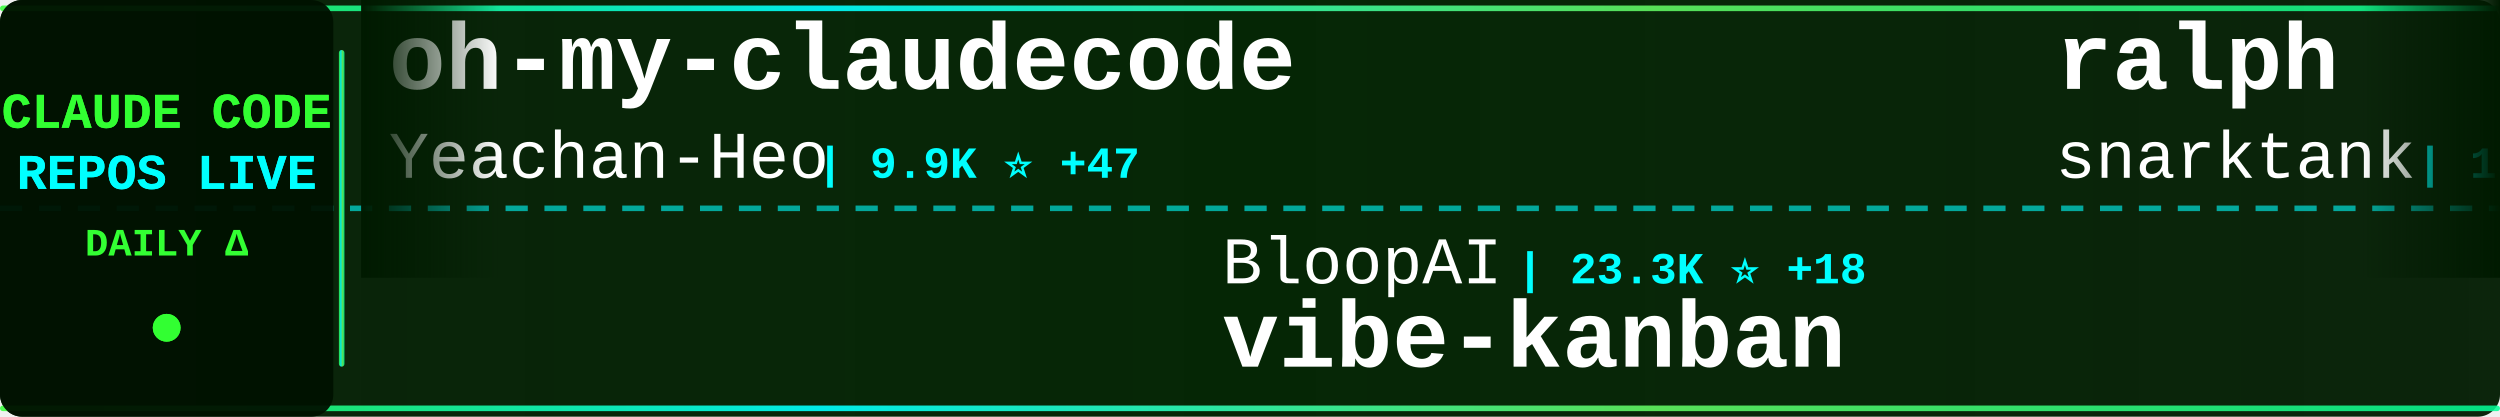
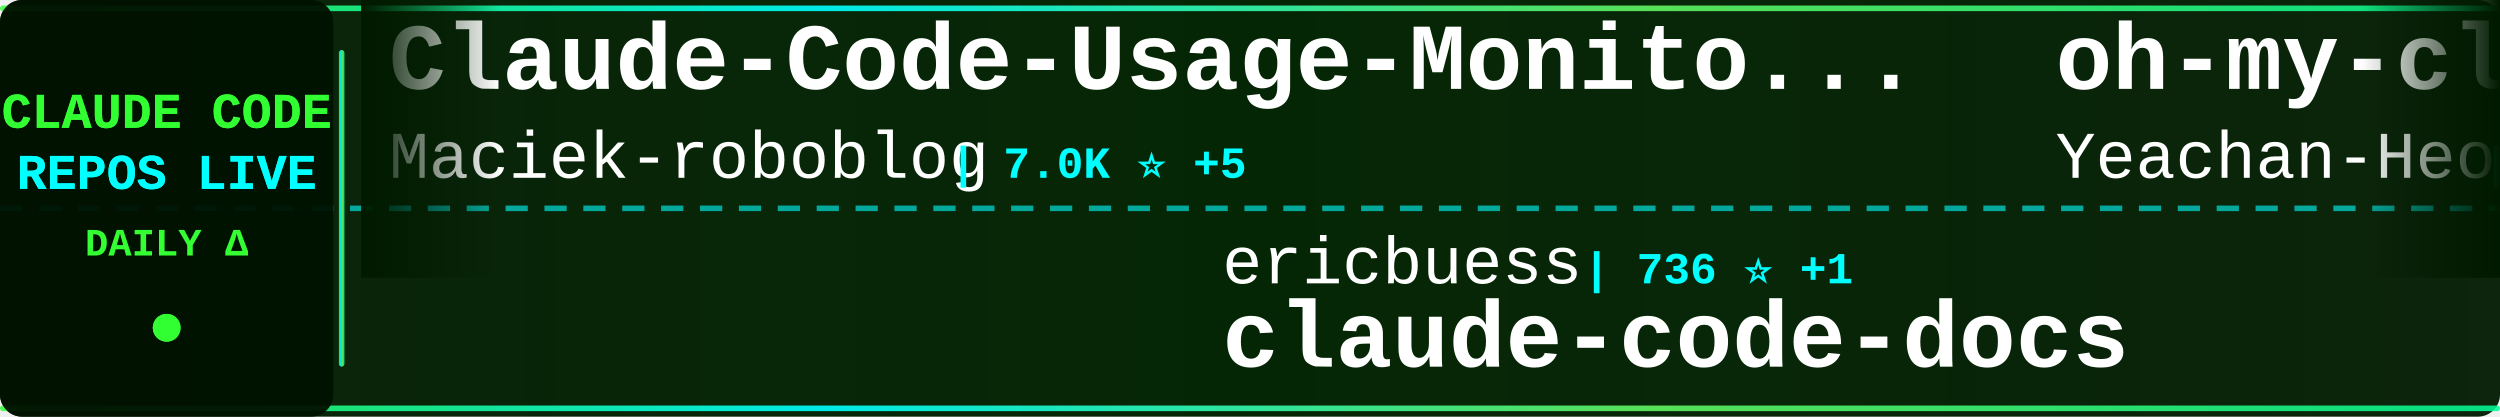
<svg xmlns="http://www.w3.org/2000/svg" width="900" height="150">
  <defs>
    <linearGradient id="tickerBg" x1="0%" y1="0%" x2="100%" y2="0%">
      <stop offset="0%" style="stop-color:#001a00;stop-opacity:0.95" />
      <stop offset="50%" style="stop-color:#002200;stop-opacity:0.98" />
      <stop offset="100%" style="stop-color:#001a00;stop-opacity:0.95" />
    </linearGradient>
    <linearGradient id="borderGrad" x1="0%" y1="0%" x2="100%" y2="0%">
      <stop offset="0%" style="stop-color:#33ff33;stop-opacity:0.85">
        <animate attributeName="stop-opacity" values="0.85;1;0.85" dur="2s" repeatCount="indefinite" />
      </stop>
      <stop offset="33%" style="stop-color:#00ffff;stop-opacity:0.9">
        <animate attributeName="stop-opacity" values="0.9;1;0.9" dur="2.2s" repeatCount="indefinite" />
      </stop>
      <stop offset="66%" style="stop-color:#66ff66;stop-opacity:0.85">
        <animate attributeName="stop-opacity" values="0.85;1;0.85" dur="1.8s" repeatCount="indefinite" />
      </stop>
      <stop offset="100%" style="stop-color:#00ff99;stop-opacity:0.85">
        <animate attributeName="stop-opacity" values="0.85;1;0.85" dur="2s" repeatCount="indefinite" />
      </stop>
    </linearGradient>
    <filter id="textGlow">
      <feGaussianBlur stdDeviation="0.1" result="coloredBlur" />
      <feMerge>
        <feMergeNode in="coloredBlur" />
        <feMergeNode in="SourceGraphic" />
      </feMerge>
    </filter>
    <filter id="metricGlow">
      <feGaussianBlur stdDeviation="0.2" result="coloredBlur" />
      <feMerge>
        <feMergeNode in="coloredBlur" />
        <feMergeNode in="SourceGraphic" />
      </feMerge>
    </filter>
    <linearGradient id="leftFade" x1="0%" y1="0%" x2="100%" y2="0%">
      <stop offset="0%" style="stop-color:#001a00;stop-opacity:1" />
      <stop offset="100%" style="stop-color:#001a00;stop-opacity:0" />
    </linearGradient>
    <linearGradient id="rightFade" x1="0%" y1="0%" x2="100%" y2="0%">
      <stop offset="0%" style="stop-color:#001a00;stop-opacity:0" />
      <stop offset="100%" style="stop-color:#001a00;stop-opacity:1" />
    </linearGradient>
  </defs>
  <rect width="900" height="150" fill="url(#tickerBg)" rx="8" />
  <rect x="0" y="2" width="900" height="2" fill="url(#borderGrad)" rx="1" />
  <rect x="0" y="146" width="900" height="2" fill="url(#borderGrad)" rx="1" />
  <line x1="0" y1="75" x2="900" y2="75" stroke="#00ffff" stroke-width="2" stroke-dasharray="8 6" opacity="0.6" />
  <rect x="0" y="0" width="120" height="150" fill="#001100" opacity="0.95" rx="8" />
  <text x="60" y="46" font-family="'Courier New', monospace" font-size="18" font-weight="bold" fill="#33ff33" text-anchor="middle" filter="url(#textGlow)">
    CLAUDE CODE
  </text>
  <text x="60" y="68" font-family="'Courier New', monospace" font-size="18" font-weight="bold" fill="#00ffff" text-anchor="middle" filter="url(#textGlow)">
    REPOS LIVE
  </text>
  <text x="60" y="92" font-family="'Courier New', monospace" font-size="14" font-weight="bold" fill="#33ff33" text-anchor="middle">
    DAILY Δ
  </text>
  <circle cx="60" cy="118" r="5" fill="#33ff33" filter="url(#metricGlow)">
    <animate attributeName="r" values="4;6;4" dur="1.5s" repeatCount="indefinite" />
    <animate attributeName="opacity" values="0.6;1;0.6" dur="1.5s" repeatCount="indefinite" />
  </circle>
  <rect x="122" y="18" width="2" height="114" fill="url(#borderGrad)" rx="1" />
  <clipPath id="tickerClip">
    <rect x="130" y="0" width="770" height="150" />
  </clipPath>
  <g clip-path="url(#tickerClip)">
    <g id="tickerItems">
      <animateTransform attributeName="transform" attributeType="XML" type="translate" from="0 0" to="-3000 0" dur="54s" repeatCount="indefinite" />
      <g transform="translate(0, 0)">
+         <text x="140" y="32" font-family="'Courier New', monospace" font-size="34" font-weight="bold" fill="#ffffff">Claude-Code-Usage-Monito...</text>
+         <text x="140" y="64" font-family="'Courier New', monospace" font-size="24" font-weight="normal" fill="#ffffff" opacity="1.0">Maciek-roboblog</text>
+         <text x="342" y="64" font-family="'Courier New', monospace" font-size="16" font-weight="bold" fill="#00ffff"> | 7.0K ⭐ +5</text>
+       </g>
+       <g transform="translate(300, 0)">
+         <text x="140" y="102" font-family="'Courier New', monospace" font-size="24" font-weight="normal" fill="#ffffff" opacity="1.0">ericbuess</text>
+         <text x="270" y="102" font-family="'Courier New', monospace" font-size="16" font-weight="bold" fill="#00ffff"> | 736 ⭐ +1</text>
+         <text x="140" y="132" font-family="'Courier New', monospace" font-size="34" font-weight="bold" fill="#ffffff">claude-code-docs</text>
+       </g>
+       <g transform="translate(600, 0)">
        <text x="140" y="32" font-family="'Courier New', monospace" font-size="34" font-weight="bold" fill="#ffffff">oh-my-claudecode</text>
        <text x="140" y="64" font-family="'Courier New', monospace" font-size="24" font-weight="normal" fill="#ffffff" opacity="1.0">Yeachan-Heo</text>
-         <text x="294" y="64" font-family="'Courier New', monospace" font-size="16" font-weight="bold" fill="#00ffff"> | 9.9K ⭐ +47</text>
-       </g>
-       <g transform="translate(300, 0)">
-         <text x="140" y="102" font-family="'Courier New', monospace" font-size="24" font-weight="normal" fill="#ffffff" opacity="1.0">BloopAI</text>
-         <text x="246" y="102" font-family="'Courier New', monospace" font-size="16" font-weight="bold" fill="#00ffff"> | 23.3K ⭐ +18</text>
-         <text x="140" y="132" font-family="'Courier New', monospace" font-size="34" font-weight="bold" fill="#ffffff">vibe-kanban</text>
-       </g>
-       <g transform="translate(600, 0)">
-         <text x="140" y="32" font-family="'Courier New', monospace" font-size="34" font-weight="bold" fill="#ffffff">ralph</text>
-         <text x="140" y="64" font-family="'Courier New', monospace" font-size="24" font-weight="normal" fill="#ffffff" opacity="1.0">snarktank</text>
-         <text x="270" y="64" font-family="'Courier New', monospace" font-size="16" font-weight="bold" fill="#00ffff"> | 13.0K ⭐ +20</text>
+         <text x="294" y="64" font-family="'Courier New', monospace" font-size="16" font-weight="bold" fill="#00ffff"> | 10.0K ⭐ +31</text>
      </g>
      <g transform="translate(900, 0)">
-         <text x="140" y="102" font-family="'Courier New', monospace" font-size="24" font-weight="normal" fill="#ffffff" opacity="1.0">kn1026</text>
-         <text x="234" y="102" font-family="'Courier New', monospace" font-size="16" font-weight="bold" fill="#00ffff"> | 705 ⭐</text>
-         <text x="140" y="132" font-family="'Courier New', monospace" font-size="34" font-weight="bold" fill="#ffffff">cc</text>
+         <text x="140" y="102" font-family="'Courier New', monospace" font-size="24" font-weight="normal" fill="#ffffff" opacity="1.0">disler</text>
+         <text x="234" y="102" font-family="'Courier New', monospace" font-size="16" font-weight="bold" fill="#00ffff"> | 1.3K ⭐ -1</text>
+         <text x="140" y="132" font-family="'Courier New', monospace" font-size="34" font-weight="bold" fill="#ffffff">claude-code-hooks-multi-...</text>
      </g>
      <g transform="translate(1200, 0)">
-         <text x="140" y="32" font-family="'Courier New', monospace" font-size="34" font-weight="bold" fill="#ffffff">claude-code-ultimate-gui...</text>
-         <text x="140" y="64" font-family="'Courier New', monospace" font-size="24" font-weight="normal" fill="#ffffff" opacity="1.0">FlorianBruniaux</text>
-         <text x="342" y="64" font-family="'Courier New', monospace" font-size="16" font-weight="bold" fill="#00ffff"> | 1.6K ⭐ +9</text>
+         <text x="140" y="32" font-family="'Courier New', monospace" font-size="34" font-weight="bold" fill="#ffffff">claude-code-settings</text>
+         <text x="140" y="64" font-family="'Courier New', monospace" font-size="24" font-weight="normal" fill="#ffffff" opacity="1.0">feiskyer</text>
+         <text x="258" y="64" font-family="'Courier New', monospace" font-size="16" font-weight="bold" fill="#00ffff"> | 1.3K ⭐ +1</text>
      </g>
      <g transform="translate(1500, 0)">
-         <text x="140" y="102" font-family="'Courier New', monospace" font-size="24" font-weight="normal" fill="#ffffff" opacity="1.0">simonw</text>
-         <text x="234" y="102" font-family="'Courier New', monospace" font-size="16" font-weight="bold" fill="#00ffff"> | 1.1K ⭐ +1</text>
-         <text x="140" y="132" font-family="'Courier New', monospace" font-size="34" font-weight="bold" fill="#ffffff">claude-code-transcripts</text>
+         <text x="140" y="102" font-family="'Courier New', monospace" font-size="24" font-weight="normal" fill="#ffffff" opacity="1.0">anthropics</text>
+         <text x="282" y="102" font-family="'Courier New', monospace" font-size="16" font-weight="bold" fill="#00ffff"> | 6.3K ⭐ +7</text>
+         <text x="140" y="132" font-family="'Courier New', monospace" font-size="34" font-weight="bold" fill="#ffffff">claude-code-action</text>
      </g>
      <g transform="translate(1800, 0)">
-         <text x="140" y="32" font-family="'Courier New', monospace" font-size="34" font-weight="bold" fill="#ffffff">claude-code-pm-course</text>
-         <text x="140" y="64" font-family="'Courier New', monospace" font-size="24" font-weight="normal" fill="#ffffff" opacity="1.0">carlvellotti</text>
-         <text x="306" y="64" font-family="'Courier New', monospace" font-size="16" font-weight="bold" fill="#00ffff"> | 1.6K ⭐</text>
+         <text x="140" y="32" font-family="'Courier New', monospace" font-size="34" font-weight="bold" fill="#ffffff">openskills</text>
+         <text x="140" y="64" font-family="'Courier New', monospace" font-size="24" font-weight="normal" fill="#ffffff" opacity="1.0">numman-ali</text>
+         <text x="282" y="64" font-family="'Courier New', monospace" font-size="16" font-weight="bold" fill="#00ffff"> | 9.0K ⭐ +1</text>
      </g>
      <g transform="translate(2100, 0)">
-         <text x="140" y="102" font-family="'Courier New', monospace" font-size="24" font-weight="normal" fill="#ffffff" opacity="1.0">disler</text>
-         <text x="234" y="102" font-family="'Courier New', monospace" font-size="16" font-weight="bold" fill="#00ffff"> | 1.3K ⭐</text>
-         <text x="140" y="132" font-family="'Courier New', monospace" font-size="34" font-weight="bold" fill="#ffffff">claude-code-hooks-multi-...</text>
+         <text x="140" y="102" font-family="'Courier New', monospace" font-size="24" font-weight="normal" fill="#ffffff" opacity="1.0">qwibitai</text>
+         <text x="258" y="102" font-family="'Courier New', monospace" font-size="16" font-weight="bold" fill="#00ffff"> | 23.5K ⭐ +78</text>
+         <text x="140" y="132" font-family="'Courier New', monospace" font-size="34" font-weight="bold" fill="#ffffff">nanoclaw</text>
      </g>
      <g transform="translate(2400, 0)">
-         <text x="140" y="32" font-family="'Courier New', monospace" font-size="34" font-weight="bold" fill="#ffffff">my-claude-code-setup</text>
-         <text x="140" y="64" font-family="'Courier New', monospace" font-size="24" font-weight="normal" fill="#ffffff" opacity="1.0">centminmod</text>
-         <text x="282" y="64" font-family="'Courier New', monospace" font-size="16" font-weight="bold" fill="#00ffff"> | 2.0K ⭐ +3</text>
+         <text x="140" y="32" font-family="'Courier New', monospace" font-size="34" font-weight="bold" fill="#ffffff">happy</text>
+         <text x="140" y="64" font-family="'Courier New', monospace" font-size="24" font-weight="normal" fill="#ffffff" opacity="1.0">slopus</text>
+         <text x="234" y="64" font-family="'Courier New', monospace" font-size="16" font-weight="bold" fill="#00ffff"> | 15.4K ⭐ +31</text>
      </g>
      <g transform="translate(2700, 0)">
-         <text x="140" y="102" font-family="'Courier New', monospace" font-size="24" font-weight="normal" fill="#ffffff" opacity="1.0">Alishahryar1</text>
-         <text x="306" y="102" font-family="'Courier New', monospace" font-size="16" font-weight="bold" fill="#00ffff"> | 980 ⭐ +8</text>
-         <text x="140" y="132" font-family="'Courier New', monospace" font-size="34" font-weight="bold" fill="#ffffff">free-claude-code</text>
+         <text x="140" y="102" font-family="'Courier New', monospace" font-size="24" font-weight="normal" fill="#ffffff" opacity="1.0">snarktank</text>
+         <text x="270" y="102" font-family="'Courier New', monospace" font-size="16" font-weight="bold" fill="#00ffff"> | 13.0K ⭐ +29</text>
+         <text x="140" y="132" font-family="'Courier New', monospace" font-size="34" font-weight="bold" fill="#ffffff">ralph</text>
      </g>
      <g transform="translate(3000, 0)">
+         <text x="140" y="32" font-family="'Courier New', monospace" font-size="34" font-weight="bold" fill="#ffffff">Claude-Code-Usage-Monito...</text>
+         <text x="140" y="64" font-family="'Courier New', monospace" font-size="24" font-weight="normal" fill="#ffffff" opacity="1.0">Maciek-roboblog</text>
+         <text x="342" y="64" font-family="'Courier New', monospace" font-size="16" font-weight="bold" fill="#00ffff"> | 7.0K ⭐ +5</text>
+       </g>
+       <g transform="translate(3300, 0)">
+         <text x="140" y="102" font-family="'Courier New', monospace" font-size="24" font-weight="normal" fill="#ffffff" opacity="1.0">ericbuess</text>
+         <text x="270" y="102" font-family="'Courier New', monospace" font-size="16" font-weight="bold" fill="#00ffff"> | 736 ⭐ +1</text>
+         <text x="140" y="132" font-family="'Courier New', monospace" font-size="34" font-weight="bold" fill="#ffffff">claude-code-docs</text>
+       </g>
+       <g transform="translate(3600, 0)">
        <text x="140" y="32" font-family="'Courier New', monospace" font-size="34" font-weight="bold" fill="#ffffff">oh-my-claudecode</text>
        <text x="140" y="64" font-family="'Courier New', monospace" font-size="24" font-weight="normal" fill="#ffffff" opacity="1.0">Yeachan-Heo</text>
-         <text x="294" y="64" font-family="'Courier New', monospace" font-size="16" font-weight="bold" fill="#00ffff"> | 9.9K ⭐ +47</text>
-       </g>
-       <g transform="translate(3300, 0)">
-         <text x="140" y="102" font-family="'Courier New', monospace" font-size="24" font-weight="normal" fill="#ffffff" opacity="1.0">BloopAI</text>
-         <text x="246" y="102" font-family="'Courier New', monospace" font-size="16" font-weight="bold" fill="#00ffff"> | 23.3K ⭐ +18</text>
-         <text x="140" y="132" font-family="'Courier New', monospace" font-size="34" font-weight="bold" fill="#ffffff">vibe-kanban</text>
-       </g>
-       <g transform="translate(3600, 0)">
-         <text x="140" y="32" font-family="'Courier New', monospace" font-size="34" font-weight="bold" fill="#ffffff">ralph</text>
-         <text x="140" y="64" font-family="'Courier New', monospace" font-size="24" font-weight="normal" fill="#ffffff" opacity="1.0">snarktank</text>
-         <text x="270" y="64" font-family="'Courier New', monospace" font-size="16" font-weight="bold" fill="#00ffff"> | 13.0K ⭐ +20</text>
+         <text x="294" y="64" font-family="'Courier New', monospace" font-size="16" font-weight="bold" fill="#00ffff"> | 10.0K ⭐ +31</text>
      </g>
      <g transform="translate(3900, 0)">
-         <text x="140" y="102" font-family="'Courier New', monospace" font-size="24" font-weight="normal" fill="#ffffff" opacity="1.0">kn1026</text>
-         <text x="234" y="102" font-family="'Courier New', monospace" font-size="16" font-weight="bold" fill="#00ffff"> | 705 ⭐</text>
-         <text x="140" y="132" font-family="'Courier New', monospace" font-size="34" font-weight="bold" fill="#ffffff">cc</text>
+         <text x="140" y="102" font-family="'Courier New', monospace" font-size="24" font-weight="normal" fill="#ffffff" opacity="1.0">disler</text>
+         <text x="234" y="102" font-family="'Courier New', monospace" font-size="16" font-weight="bold" fill="#00ffff"> | 1.3K ⭐ -1</text>
+         <text x="140" y="132" font-family="'Courier New', monospace" font-size="34" font-weight="bold" fill="#ffffff">claude-code-hooks-multi-...</text>
      </g>
    </g>
  </g>
  <rect x="130" y="0" width="50" height="100" fill="url(#leftFade)" />
  <rect x="850" y="0" width="50" height="100" fill="url(#rightFade)" />
</svg>
